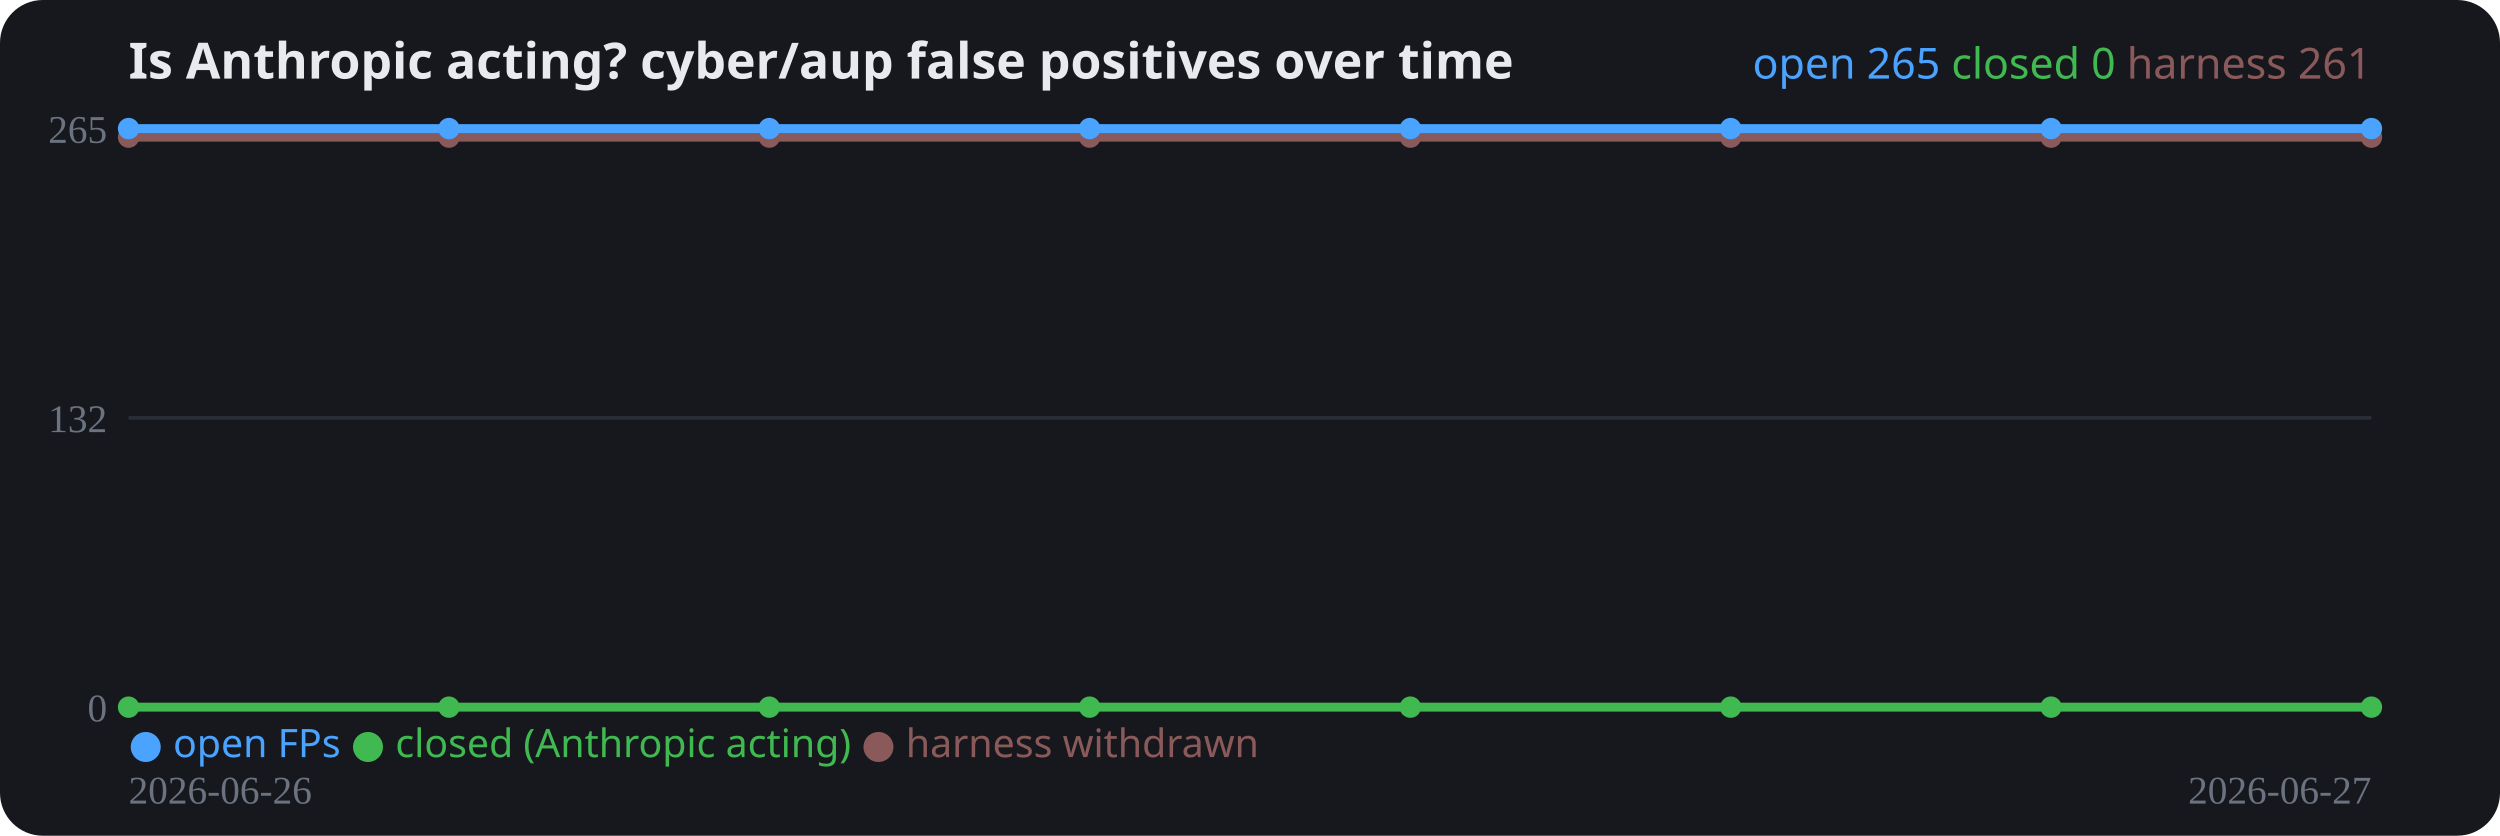
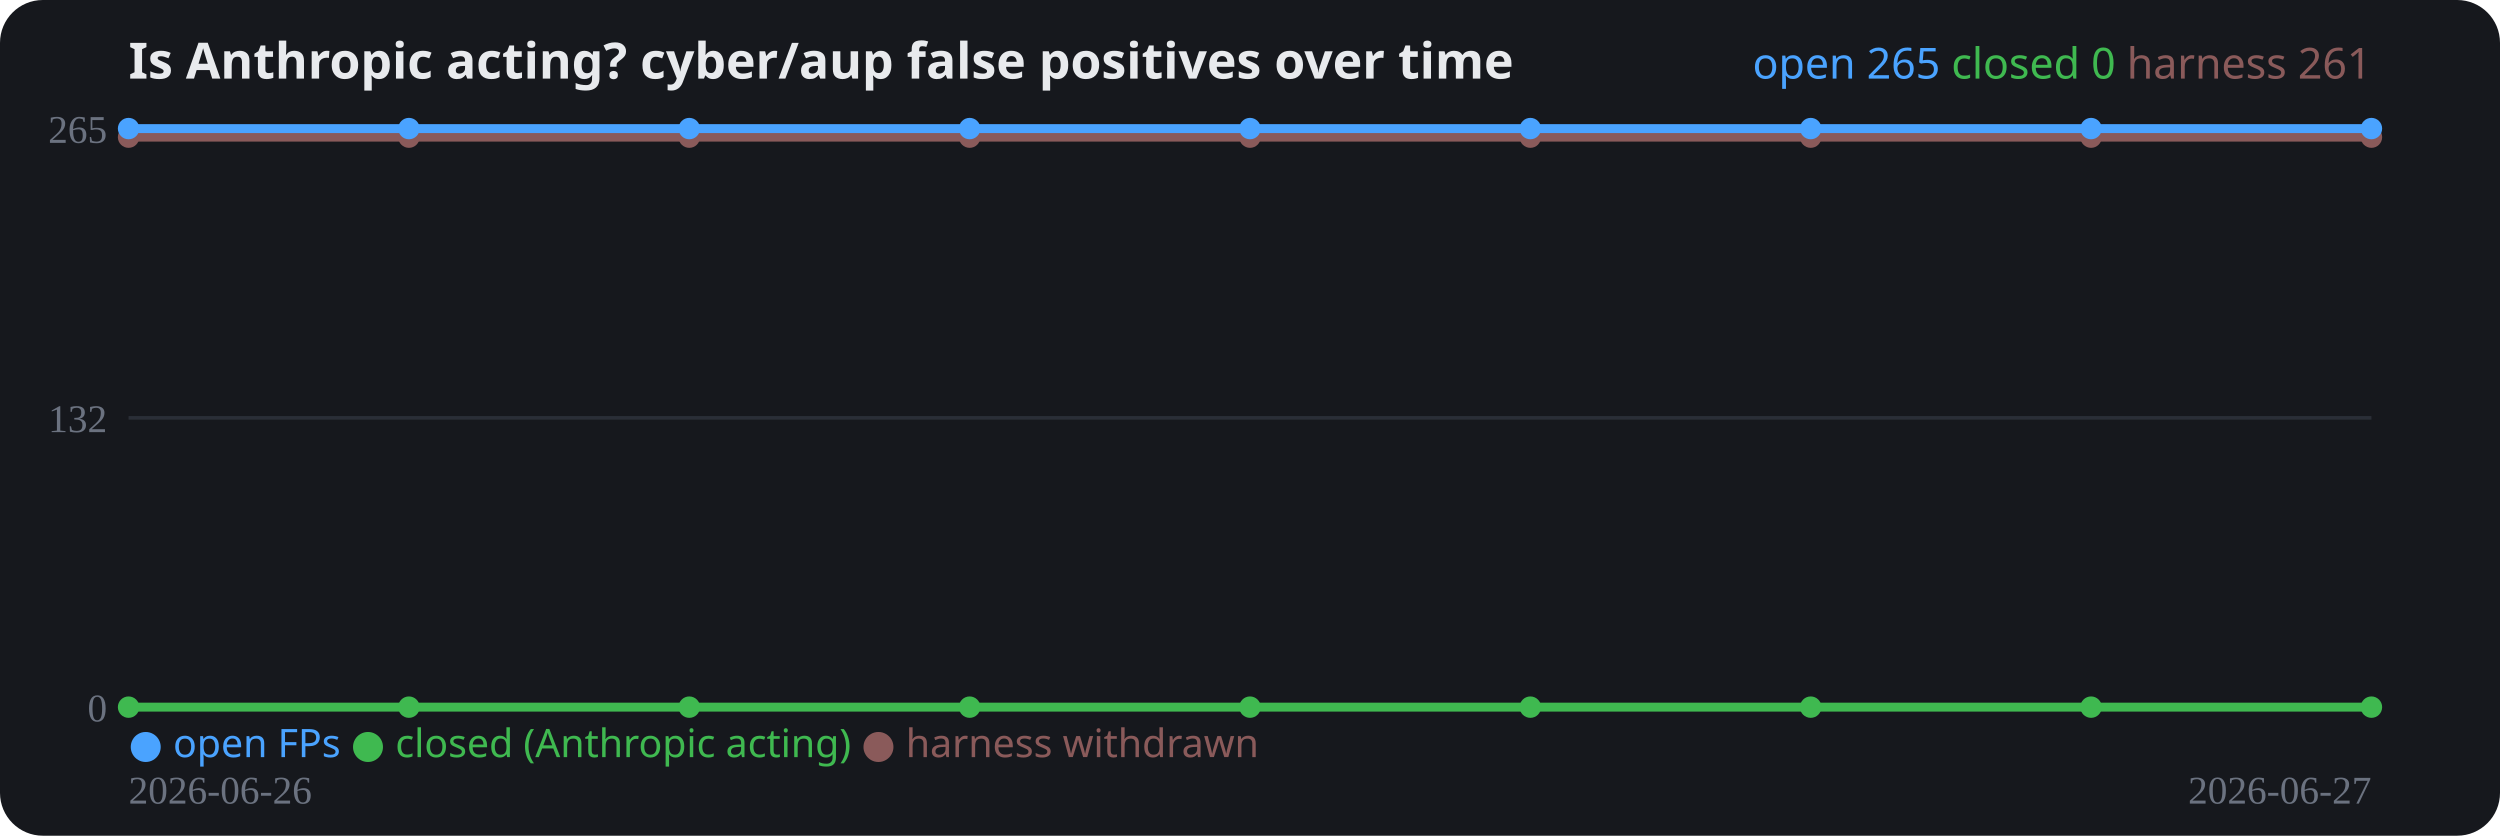
<svg xmlns="http://www.w3.org/2000/svg" width="700" height="234" viewBox="0 0 700 234" role="img">
  <rect width="700" height="234" rx="12" fill="#16181d" />
  <text x="36" y="22" fill="#e8eaed" font-family="system-ui,sans-serif" font-size="14" font-weight="700">Is Anthropic acting? cyber/aup false positives over time</text>
  <line x1="36" y1="198.0" x2="664" y2="198.0" stroke="#2a2e37" stroke-width="1" />
  <text x="30" y="202.0" fill="#6b7280" font-size="11" text-anchor="end">0</text>
  <line x1="36" y1="117.0" x2="664" y2="117.0" stroke="#2a2e37" stroke-width="1" />
  <text x="30" y="121.0" fill="#6b7280" font-size="11" text-anchor="end">132</text>
  <line x1="36" y1="36.0" x2="664" y2="36.0" stroke="#2a2e37" stroke-width="1" />
  <text x="30" y="40.0" fill="#6b7280" font-size="11" text-anchor="end">265</text>
-   <polyline fill="none" stroke="#8a5a5a" stroke-width="2.5" stroke-linejoin="round" points="36.0,38.4 125.7,38.4 215.4,38.4 305.1,38.4 394.9,38.4 484.6,38.4 574.3,38.4 664.0,38.4" />
+   <polyline fill="none" stroke="#8a5a5a" stroke-width="2.5" stroke-linejoin="round" points="36.0,38.4 114.5,38.4 193.0,38.4 271.5,38.4 350.0,38.4 428.5,38.4 507.0,38.4 585.5,38.4 664.0,38.4" />
  <circle cx="36.0" cy="38.4" r="3" fill="#8a5a5a" />
-   <circle cx="125.7" cy="38.4" r="3" fill="#8a5a5a" />
-   <circle cx="215.4" cy="38.4" r="3" fill="#8a5a5a" />
-   <circle cx="305.1" cy="38.4" r="3" fill="#8a5a5a" />
-   <circle cx="394.9" cy="38.4" r="3" fill="#8a5a5a" />
-   <circle cx="484.6" cy="38.4" r="3" fill="#8a5a5a" />
-   <circle cx="574.3" cy="38.4" r="3" fill="#8a5a5a" />
+   <circle cx="114.5" cy="38.4" r="3" fill="#8a5a5a" />
+   <circle cx="193.0" cy="38.4" r="3" fill="#8a5a5a" />
+   <circle cx="271.5" cy="38.4" r="3" fill="#8a5a5a" />
+   <circle cx="350.0" cy="38.4" r="3" fill="#8a5a5a" />
+   <circle cx="428.5" cy="38.4" r="3" fill="#8a5a5a" />
+   <circle cx="507.0" cy="38.4" r="3" fill="#8a5a5a" />
+   <circle cx="585.5" cy="38.4" r="3" fill="#8a5a5a" />
  <circle cx="664.0" cy="38.4" r="3" fill="#8a5a5a" />
-   <polyline fill="none" stroke="#3fb950" stroke-width="2.5" stroke-linejoin="round" points="36.0,198.0 125.7,198.0 215.4,198.0 305.1,198.0 394.9,198.0 484.6,198.0 574.3,198.0 664.0,198.0" />
+   <polyline fill="none" stroke="#3fb950" stroke-width="2.5" stroke-linejoin="round" points="36.0,198.0 114.5,198.0 193.0,198.0 271.5,198.0 350.0,198.0 428.5,198.0 507.0,198.0 585.5,198.0 664.0,198.0" />
  <circle cx="36.0" cy="198.0" r="3" fill="#3fb950" />
-   <circle cx="125.7" cy="198.0" r="3" fill="#3fb950" />
-   <circle cx="215.4" cy="198.0" r="3" fill="#3fb950" />
-   <circle cx="305.1" cy="198.0" r="3" fill="#3fb950" />
-   <circle cx="394.9" cy="198.0" r="3" fill="#3fb950" />
-   <circle cx="484.6" cy="198.0" r="3" fill="#3fb950" />
-   <circle cx="574.3" cy="198.0" r="3" fill="#3fb950" />
+   <circle cx="114.5" cy="198.0" r="3" fill="#3fb950" />
+   <circle cx="193.0" cy="198.0" r="3" fill="#3fb950" />
+   <circle cx="271.5" cy="198.0" r="3" fill="#3fb950" />
+   <circle cx="350.0" cy="198.0" r="3" fill="#3fb950" />
+   <circle cx="428.5" cy="198.0" r="3" fill="#3fb950" />
+   <circle cx="507.0" cy="198.0" r="3" fill="#3fb950" />
+   <circle cx="585.5" cy="198.0" r="3" fill="#3fb950" />
  <circle cx="664.0" cy="198.0" r="3" fill="#3fb950" />
-   <polyline fill="none" stroke="#4aa3ff" stroke-width="2.5" stroke-linejoin="round" points="36.0,36.0 125.7,36.0 215.4,36.0 305.1,36.0 394.9,36.0 484.6,36.0 574.3,36.0 664.0,36.0" />
+   <polyline fill="none" stroke="#4aa3ff" stroke-width="2.5" stroke-linejoin="round" points="36.0,36.0 114.5,36.0 193.0,36.0 271.5,36.0 350.0,36.0 428.5,36.0 507.0,36.0 585.5,36.0 664.0,36.0" />
  <circle cx="36.0" cy="36.0" r="3" fill="#4aa3ff" />
-   <circle cx="125.7" cy="36.0" r="3" fill="#4aa3ff" />
-   <circle cx="215.4" cy="36.0" r="3" fill="#4aa3ff" />
-   <circle cx="305.1" cy="36.0" r="3" fill="#4aa3ff" />
-   <circle cx="394.9" cy="36.0" r="3" fill="#4aa3ff" />
-   <circle cx="484.6" cy="36.0" r="3" fill="#4aa3ff" />
-   <circle cx="574.3" cy="36.0" r="3" fill="#4aa3ff" />
+   <circle cx="114.5" cy="36.0" r="3" fill="#4aa3ff" />
+   <circle cx="193.0" cy="36.0" r="3" fill="#4aa3ff" />
+   <circle cx="271.5" cy="36.0" r="3" fill="#4aa3ff" />
+   <circle cx="350.0" cy="36.0" r="3" fill="#4aa3ff" />
+   <circle cx="428.5" cy="36.0" r="3" fill="#4aa3ff" />
+   <circle cx="507.0" cy="36.0" r="3" fill="#4aa3ff" />
+   <circle cx="585.5" cy="36.0" r="3" fill="#4aa3ff" />
  <circle cx="664.0" cy="36.0" r="3" fill="#4aa3ff" />
  <text x="36" y="225" fill="#6b7280" font-size="11">2026-06-26</text>
  <text x="664" y="225" fill="#6b7280" font-size="11" text-anchor="end">2026-06-27</text>
  <text x="36" y="212" font-family="system-ui,sans-serif" font-size="11">
    <tspan fill="#4aa3ff">● open FPs</tspan>
    <tspan fill="#3fb950">● closed (Anthropic acting)</tspan>
    <tspan fill="#8a5a5a">● harness withdrawn</tspan>
  </text>
  <text x="664" y="22" text-anchor="end" font-family="system-ui,sans-serif" font-size="12">
    <tspan fill="#4aa3ff">open 265</tspan>
    <tspan fill="#3fb950">closed 0</tspan>
    <tspan fill="#8a5a5a">harness 261</tspan>
  </text>
</svg>
